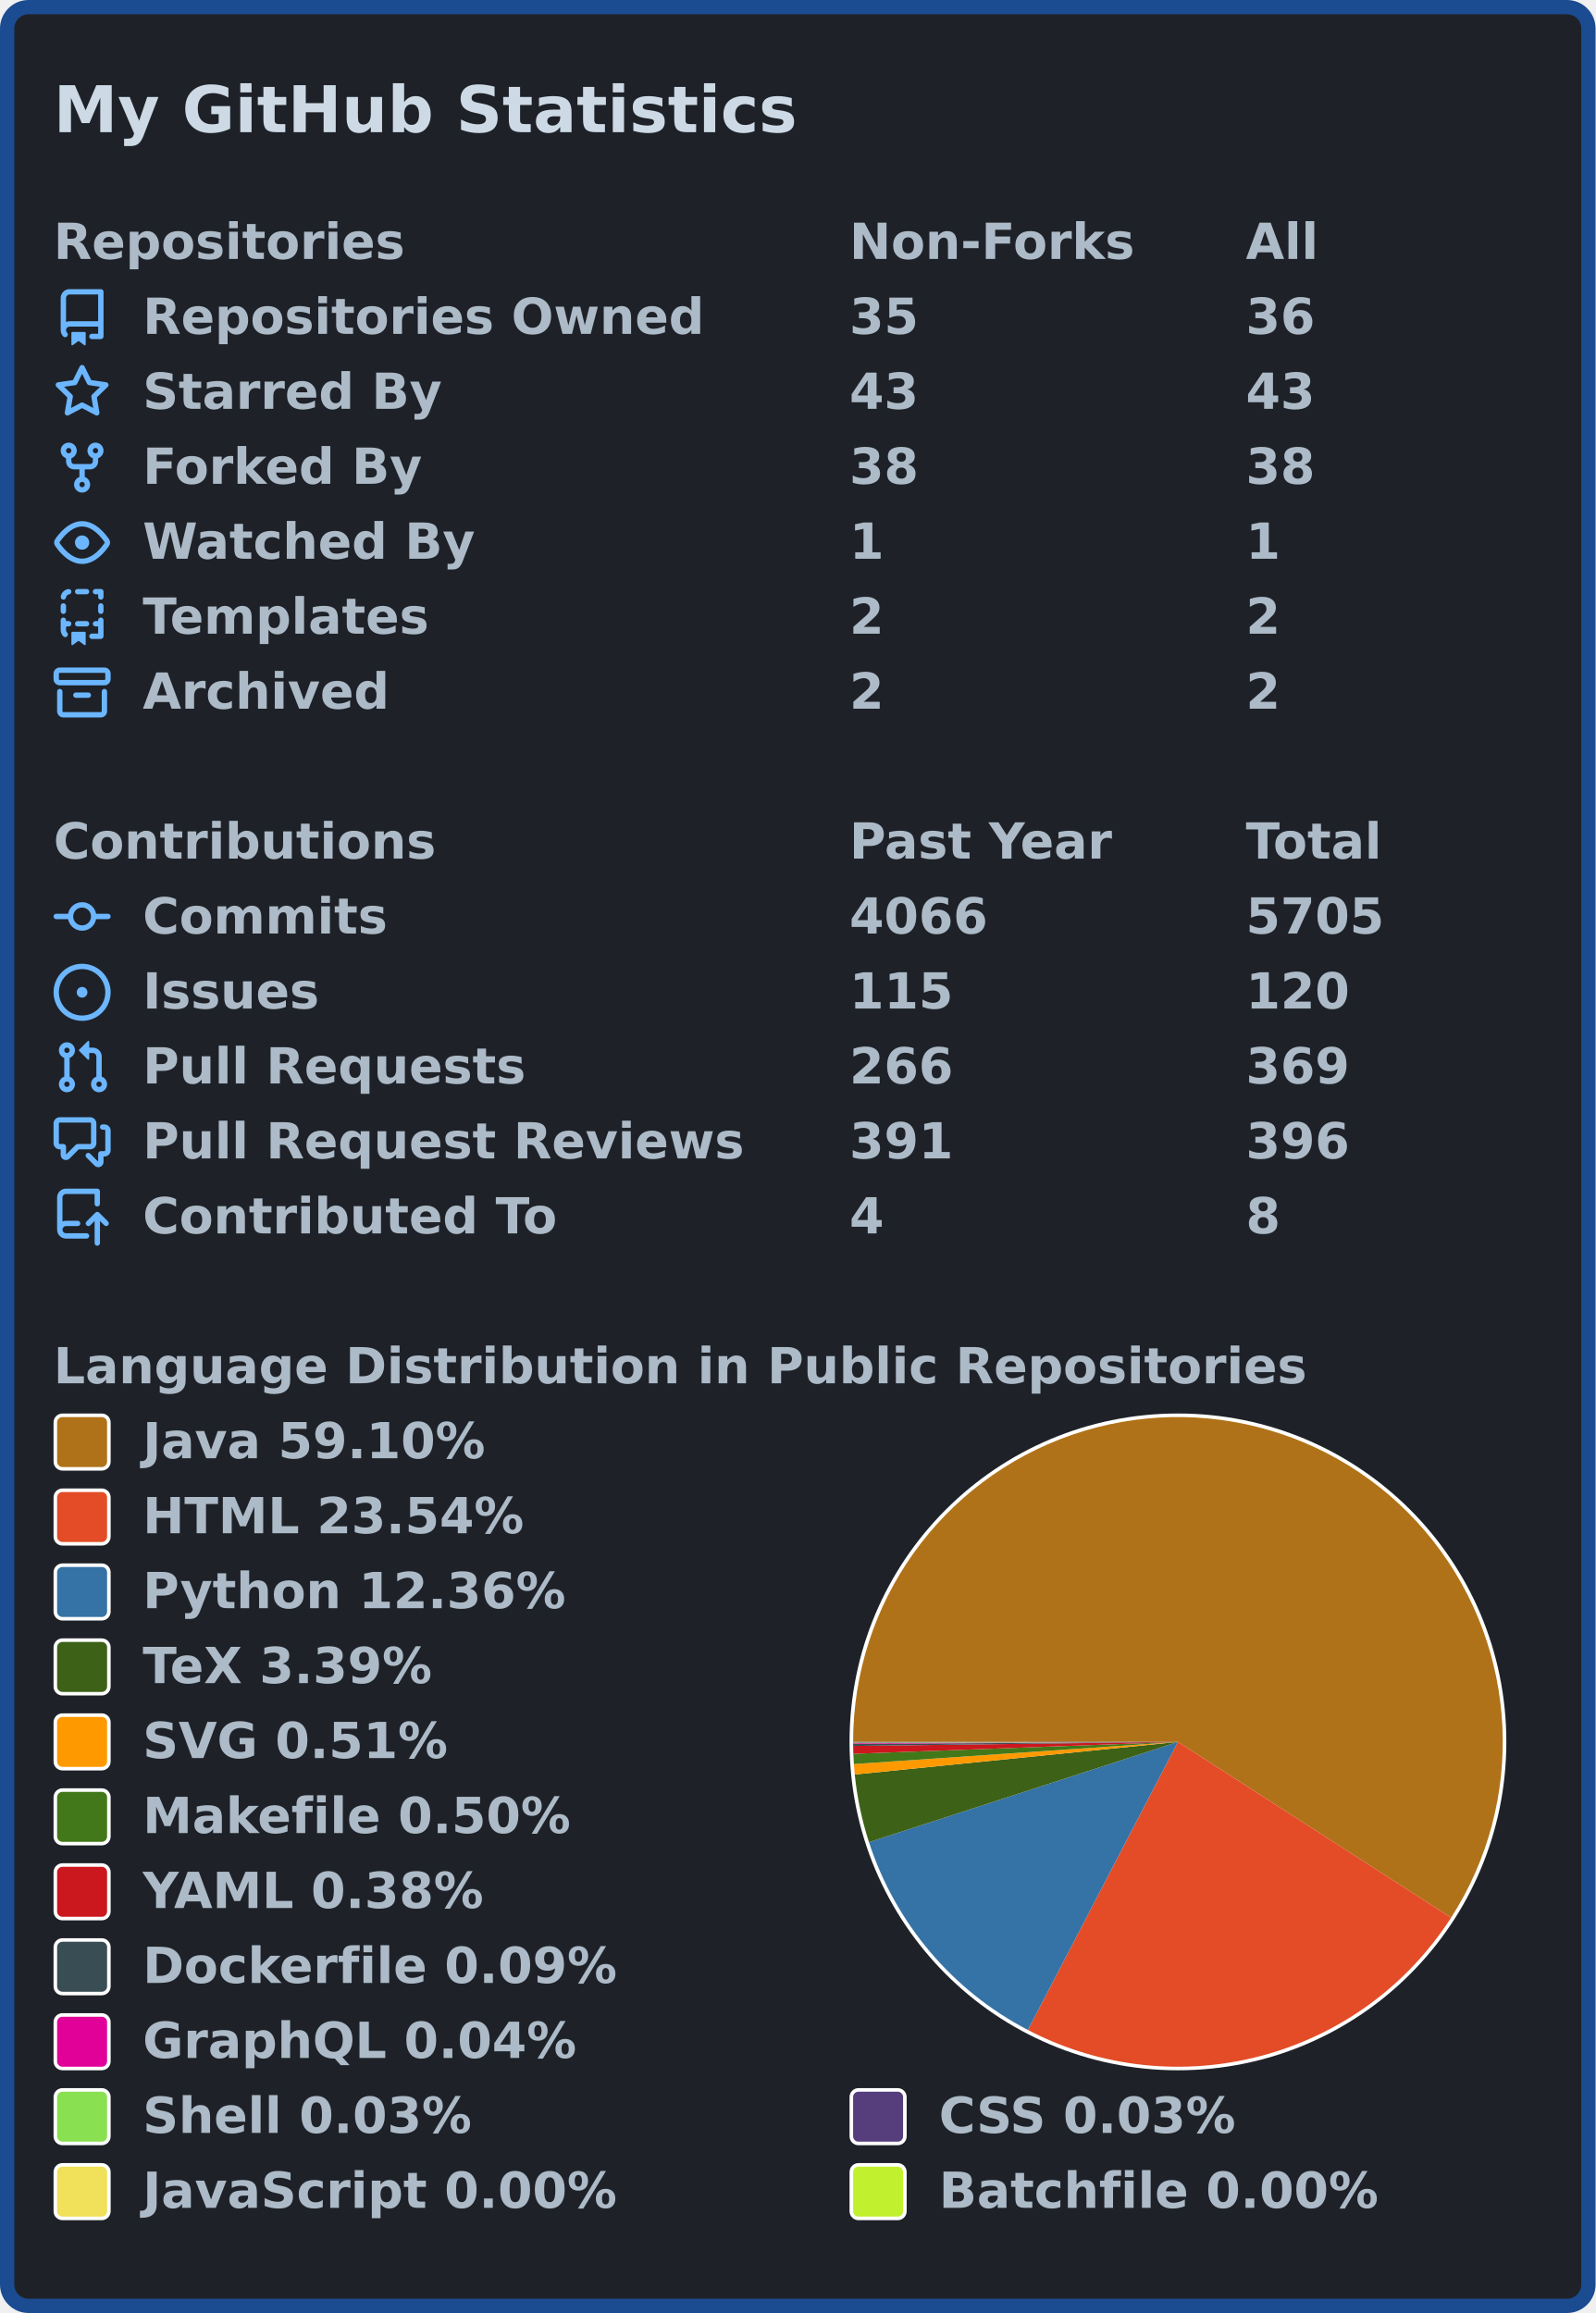
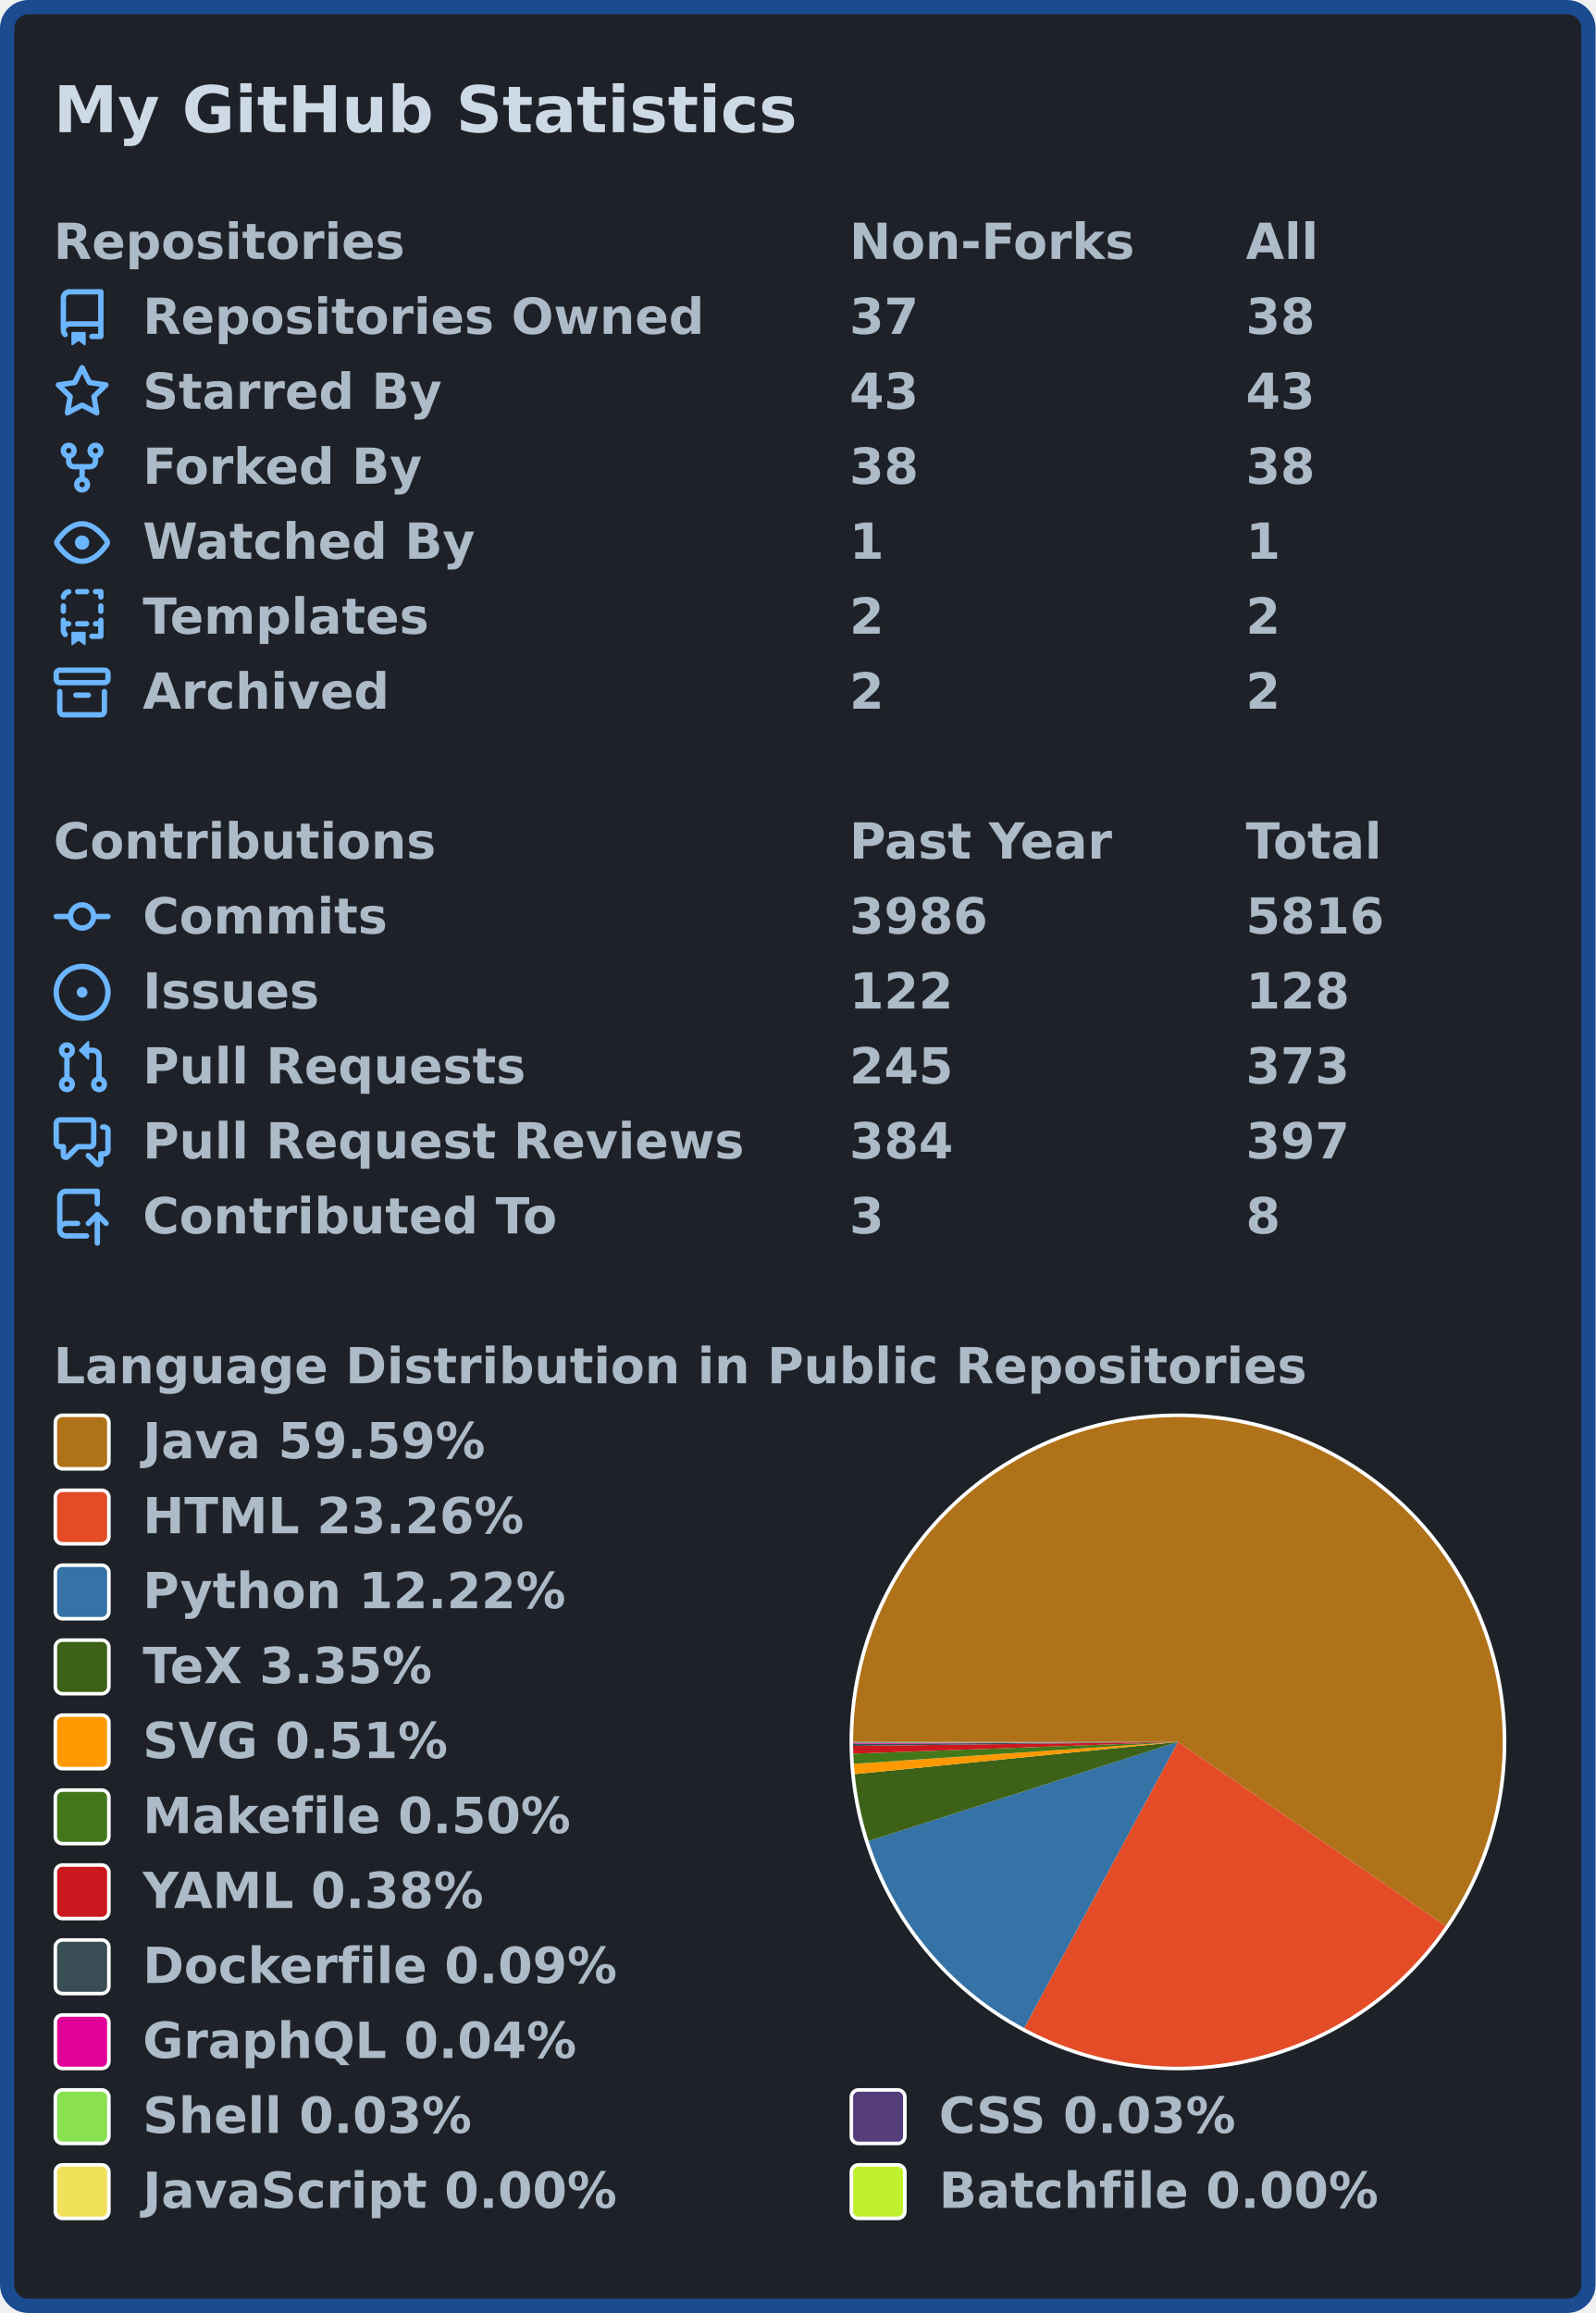
<svg xmlns="http://www.w3.org/2000/svg" width="447" height="648" viewBox="0 0 447 648">
  <rect x="2" y="2" stroke-width="4" rx="6" width="443" height="644" stroke="#1b4b91" fill="#1e2228" />
  <g font-weight="600" font-size="110pt" font-family="Verdana,Geneva,DejaVu Sans,sans-serif" text-rendering="geometricPrecision">
    <text x="122" y="301" lengthAdjust="spacingAndGlyphs" textLength="1671" transform="scale(0.123)" fill="#cdd9e5">My GitHub Statistics</text>
    <g transform="translate(0, 60)" fill="#adbac7">
      <g transform="translate(15, 0)">
        <g transform="scale(0.095)">
          <text x="0" y="132" textLength="1020" lengthAdjust="spacingAndGlyphs">Repositories</text>
          <text x="2347" y="132" textLength="832" lengthAdjust="spacingAndGlyphs">Non-Forks</text>
          <text x="3516" y="132" textLength="206" lengthAdjust="spacingAndGlyphs">All</text>
        </g>
      </g>
      <g transform="translate(15, 21)">
        <path fill="#6cb6ff" fill-rule="evenodd" d="M2 2.5A2.5 2.5 0 014.5 0h8.75a.75.75 0 01.75.75v12.5a.75.75 0 01-.75.75h-2.5a.75.75 0 110-1.5h1.75v-2h-8a1 1 0 00-.714 1.7.75.75 0 01-1.072 1.05A2.495 2.495 0 012 11.5v-9zm10.5-1V9h-8c-.356 0-.694.074-1 .208V2.5a1 1 0 011-1h8zM5 12.25v3.25a.25.25 0 00.4.2l1.45-1.087a.25.25 0 01.3 0L8.6 15.7a.25.25 0 00.4-.2v-3.25a.25.25 0 00-.25-.25h-3.5a.25.25 0 00-.25.25z" />
        <g transform="scale(0.095)">
          <text lengthAdjust="spacingAndGlyphs" textLength="1650" x="263" y="132">Repositories Owned</text>
-           <text lengthAdjust="spacingAndGlyphs" textLength="210" x="2347" y="132">35</text>
-           <text lengthAdjust="spacingAndGlyphs" textLength="210" x="3516" y="132">36</text>
+           <text lengthAdjust="spacingAndGlyphs" textLength="210" x="2347" y="132">37</text>
+           <text lengthAdjust="spacingAndGlyphs" textLength="210" x="3516" y="132">38</text>
        </g>
      </g>
      <g transform="translate(15, 42)">
        <path fill="#6cb6ff" fill-rule="evenodd" d="M8 .25a.75.75 0 01.673.418l1.882 3.815 4.21.612a.75.75 0 01.416 1.279l-3.046 2.97.719 4.192a.75.75 0 01-1.088.791L8 12.347l-3.766 1.98a.75.75 0 01-1.088-.79l.72-4.194L.818 6.374a.75.75 0 01.416-1.28l4.21-.611L7.327.668A.75.75 0 018 .25zm0 2.445L6.615 5.5a.75.75 0 01-.564.41l-3.097.45 2.24 2.184a.75.75 0 01.216.664l-.528 3.084 2.769-1.456a.75.75 0 01.698 0l2.77 1.456-.53-3.084a.75.75 0 01.216-.664l2.24-2.183-3.096-.45a.75.75 0 01-.564-.41L8 2.694v.001z" />
        <g transform="scale(0.095)">
          <text lengthAdjust="spacingAndGlyphs" textLength="874" x="263" y="132">Starred By</text>
          <text lengthAdjust="spacingAndGlyphs" textLength="210" x="2347" y="132">43</text>
          <text lengthAdjust="spacingAndGlyphs" textLength="210" x="3516" y="132">43</text>
        </g>
      </g>
      <g transform="translate(15, 63)">
        <path fill="#6cb6ff" fill-rule="evenodd" d="M5 3.25a.75.75 0 11-1.5 0 .75.75 0 011.5 0zm0 2.122a2.25 2.25 0 10-1.5 0v.878A2.25 2.25 0 005.75 8.5h1.5v2.128a2.251 2.251 0 101.5 0V8.5h1.5a2.25 2.25 0 002.25-2.25v-.878a2.25 2.25 0 10-1.5 0v.878a.75.75 0 01-.75.75h-4.5A.75.75 0 015 6.25v-.878zm3.75 7.378a.75.75 0 11-1.5 0 .75.75 0 011.5 0zm3-8.75a.75.75 0 100-1.5.75.75 0 000 1.5z" />
        <g transform="scale(0.095)">
          <text lengthAdjust="spacingAndGlyphs" textLength="828" x="263" y="132">Forked By</text>
          <text lengthAdjust="spacingAndGlyphs" textLength="210" x="2347" y="132">38</text>
          <text lengthAdjust="spacingAndGlyphs" textLength="210" x="3516" y="132">38</text>
        </g>
      </g>
      <g transform="translate(15, 84)">
        <path fill="#6cb6ff" fill-rule="evenodd" d="M1.679 7.932c.412-.621 1.242-1.75 2.366-2.717C5.175 4.242 6.527 3.5 8 3.5c1.473 0 2.824.742 3.955 1.715 1.124.967 1.954 2.096 2.366 2.717a.119.119 0 010 .136c-.412.621-1.242 1.75-2.366 2.717C10.825 11.758 9.473 12.5 8 12.5c-1.473 0-2.824-.742-3.955-1.715C2.92 9.818 2.09 8.69 1.679 8.068a.119.119 0 010-.136zM8 2c-1.981 0-3.67.992-4.933 2.078C1.797 5.169.88 6.423.43 7.1a1.619 1.619 0 000 1.798c.45.678 1.367 1.932 2.637 3.024C4.329 13.008 6.019 14 8 14c1.981 0 3.67-.992 4.933-2.078 1.27-1.091 2.187-2.345 2.637-3.023a1.619 1.619 0 000-1.798c-.45-.678-1.367-1.932-2.637-3.023C11.671 2.992 9.981 2 8 2zm0 8a2 2 0 100-4 2 2 0 000 4z" />
        <g transform="scale(0.095)">
          <text lengthAdjust="spacingAndGlyphs" textLength="993" x="263" y="132">Watched By</text>
          <text lengthAdjust="spacingAndGlyphs" textLength="105" x="2347" y="132">1</text>
          <text lengthAdjust="spacingAndGlyphs" textLength="105" x="3516" y="132">1</text>
        </g>
      </g>
      <g transform="translate(15, 105)">
        <path fill="#6cb6ff" fill-rule="evenodd" d="M6 .75A.75.75 0 016.75 0h2.5a.75.75 0 010 1.5h-2.5A.75.75 0 016 .75zm5 0a.75.75 0 01.75-.75h1.5a.75.75 0 01.75.75v1.5a.75.75 0 01-1.5 0V1.5h-.75A.75.75 0 0111 .75zM4.992.662a.75.75 0 01-.636.848c-.436.063-.783.41-.846.846a.75.75 0 01-1.485-.212A2.501 2.501 0 014.144.025a.75.75 0 01.848.637zM2.75 4a.75.75 0 01.75.75v1.5a.75.75 0 01-1.5 0v-1.5A.75.75 0 012.75 4zm10.5 0a.75.75 0 01.75.75v1.5a.75.75 0 01-1.5 0v-1.5a.75.75 0 01.75-.75zM2.75 8a.75.75 0 01.75.75v.268A1.72 1.72 0 013.75 9h.5a.75.75 0 010 1.5h-.5a.25.25 0 00-.25.25v.75c0 .28.114.532.3.714a.75.75 0 01-1.05 1.072A2.495 2.495 0 012 11.5V8.75A.75.75 0 012.75 8zm10.5 0a.75.75 0 01.75.75v4.5a.75.75 0 01-.75.75h-2.5a.75.75 0 010-1.5h1.75v-2h-.75a.75.75 0 010-1.5h.75v-.25a.75.75 0 01.75-.75zM6 9.75A.75.75 0 016.75 9h2.5a.75.75 0 010 1.5h-2.5A.75.75 0 016 9.75zm-1 2.5v3.25a.25.25 0 00.4.2l1.45-1.087a.25.25 0 01.3 0L8.6 15.7a.25.25 0 00.4-.2v-3.25a.25.25 0 00-.25-.25h-3.5a.25.25 0 00-.25.25z" />
        <g transform="scale(0.095)">
          <text lengthAdjust="spacingAndGlyphs" textLength="868" x="263" y="132">Templates</text>
          <text lengthAdjust="spacingAndGlyphs" textLength="105" x="2347" y="132">2</text>
          <text lengthAdjust="spacingAndGlyphs" textLength="105" x="3516" y="132">2</text>
        </g>
      </g>
      <g transform="translate(15, 126)">
        <path fill="#6cb6ff" fill-rule="evenodd" d="M1.75 2.5a.25.25 0 00-.25.25v1.5c0 .138.112.25.25.25h12.5a.25.25 0 00.25-.25v-1.5a.25.25 0 00-.25-.25H1.75zM0 2.75C0 1.784.784 1 1.75 1h12.5c.966 0 1.75.784 1.75 1.75v1.5A1.75 1.75 0 0114.25 6H1.75A1.75 1.75 0 010 4.25v-1.5zM1.75 7a.75.75 0 01.75.75v5.5c0 .138.112.25.25.25h10.5a.25.25 0 00.25-.25v-5.5a.75.75 0 111.5 0v5.5A1.75 1.75 0 0113.25 15H2.75A1.75 1.75 0 011 13.25v-5.5A.75.75 0 011.75 7zm4.5 1a.75.75 0 000 1.5h3.5a.75.75 0 100-1.5h-3.5z" />
        <g transform="scale(0.095)">
          <text lengthAdjust="spacingAndGlyphs" textLength="726" x="263" y="132">Archived</text>
          <text lengthAdjust="spacingAndGlyphs" textLength="105" x="2347" y="132">2</text>
          <text lengthAdjust="spacingAndGlyphs" textLength="105" x="3516" y="132">2</text>
        </g>
      </g>
    </g>
    <g transform="translate(0, 228)" fill="#adbac7">
      <g transform="translate(15, 0)">
        <g transform="scale(0.095)">
          <text x="0" y="132" textLength="1112" lengthAdjust="spacingAndGlyphs">Contributions</text>
          <text x="2347" y="132" textLength="774" lengthAdjust="spacingAndGlyphs">Past Year</text>
          <text x="3516" y="132" textLength="414" lengthAdjust="spacingAndGlyphs">Total</text>
        </g>
      </g>
      <g transform="translate(15, 21)">
        <path fill="#6cb6ff" fill-rule="evenodd" d="M10.5 7.75a2.5 2.5 0 11-5 0 2.5 2.5 0 015 0zm1.43.75a4.002 4.002 0 01-7.86 0H.75a.75.75 0 110-1.5h3.32a4.001 4.001 0 017.86 0h3.32a.75.75 0 110 1.5h-3.32z" />
        <g transform="scale(0.095)">
          <text lengthAdjust="spacingAndGlyphs" textLength="734" x="263" y="132">Commits</text>
-           <text lengthAdjust="spacingAndGlyphs" textLength="420" x="2347" y="132">4066</text>
-           <text lengthAdjust="spacingAndGlyphs" textLength="420" x="3516" y="132">5705</text>
+           <text lengthAdjust="spacingAndGlyphs" textLength="420" x="2347" y="132">3986</text>
+           <text lengthAdjust="spacingAndGlyphs" textLength="420" x="3516" y="132">5816</text>
        </g>
      </g>
      <g transform="translate(15, 42)">
        <path fill="#6cb6ff" d="M8 9.5a1.5 1.5 0 100-3 1.5 1.5 0 000 3z" />
        <path fill="#6cb6ff" fill-rule="evenodd" d="M8 0a8 8 0 100 16A8 8 0 008 0zM1.5 8a6.5 6.5 0 1113 0 6.5 6.5 0 01-13 0z" />
        <g transform="scale(0.095)">
          <text lengthAdjust="spacingAndGlyphs" textLength="512" x="263" y="132">Issues</text>
-           <text lengthAdjust="spacingAndGlyphs" textLength="315" x="2347" y="132">115</text>
-           <text lengthAdjust="spacingAndGlyphs" textLength="315" x="3516" y="132">120</text>
+           <text lengthAdjust="spacingAndGlyphs" textLength="315" x="2347" y="132">122</text>
+           <text lengthAdjust="spacingAndGlyphs" textLength="315" x="3516" y="132">128</text>
        </g>
      </g>
      <g transform="translate(15, 63)">
        <path fill="#6cb6ff" fill-rule="evenodd" d="M7.177 3.073L9.573.677A.25.25 0 0110 .854v4.792a.25.25 0 01-.427.177L7.177 3.427a.25.25 0 010-.354zM3.75 2.5a.75.75 0 100 1.5.75.75 0 000-1.5zm-2.25.75a2.25 2.25 0 113 2.122v5.256a2.251 2.251 0 11-1.5 0V5.372A2.25 2.25 0 011.5 3.25zM11 2.5h-1V4h1a1 1 0 011 1v5.628a2.251 2.251 0 101.5 0V5A2.5 2.5 0 0011 2.5zm1 10.25a.75.75 0 111.5 0 .75.75 0 01-1.5 0zM3.75 12a.75.75 0 100 1.5.75.75 0 000-1.5z" />
        <g transform="scale(0.095)">
          <text lengthAdjust="spacingAndGlyphs" textLength="1113" x="263" y="132">Pull Requests</text>
-           <text lengthAdjust="spacingAndGlyphs" textLength="315" x="2347" y="132">266</text>
-           <text lengthAdjust="spacingAndGlyphs" textLength="315" x="3516" y="132">369</text>
+           <text lengthAdjust="spacingAndGlyphs" textLength="315" x="2347" y="132">245</text>
+           <text lengthAdjust="spacingAndGlyphs" textLength="315" x="3516" y="132">373</text>
        </g>
      </g>
      <g transform="translate(15, 84)">
        <path fill="#6cb6ff" fill-rule="evenodd" d="M1.5 2.75a.25.25 0 01.25-.25h8.5a.25.25 0 01.25.25v5.5a.25.25 0 01-.25.25h-3.5a.75.75 0 00-.53.22L3.5 11.44V9.25a.75.75 0 00-.75-.75h-1a.25.25 0 01-.25-.25v-5.5zM1.75 1A1.75 1.75 0 000 2.75v5.5C0 9.216.784 10 1.75 10H2v1.543a1.457 1.457 0 002.487 1.03L7.061 10h3.189A1.75 1.75 0 0012 8.25v-5.5A1.75 1.75 0 0010.25 1h-8.5zM14.5 4.75a.25.25 0 00-.25-.25h-.5a.75.75 0 110-1.5h.5c.966 0 1.75.784 1.75 1.75v5.5A1.75 1.75 0 0114.25 12H14v1.543a1.457 1.457 0 01-2.487 1.03L9.22 12.28a.75.75 0 111.06-1.06l2.22 2.22v-2.19a.75.75 0 01.75-.75h1a.25.25 0 00.25-.25v-5.5z" />
        <g transform="scale(0.095)">
          <text lengthAdjust="spacingAndGlyphs" textLength="1762" x="263" y="132">Pull Request Reviews</text>
-           <text lengthAdjust="spacingAndGlyphs" textLength="315" x="2347" y="132">391</text>
-           <text lengthAdjust="spacingAndGlyphs" textLength="315" x="3516" y="132">396</text>
+           <text lengthAdjust="spacingAndGlyphs" textLength="315" x="2347" y="132">384</text>
+           <text lengthAdjust="spacingAndGlyphs" textLength="315" x="3516" y="132">397</text>
        </g>
      </g>
      <g transform="translate(15, 105)">
        <path fill="#6cb6ff" fill-rule="evenodd" d="M1 2.5A2.5 2.5 0 013.5 0h8.75a.75.75 0 01.75.75v3.5a.75.75 0 01-1.5 0V1.5h-8a1 1 0 00-1 1v6.708A2.492 2.492 0 013.5 9h3.25a.75.75 0 010 1.5H3.5a1 1 0 100 2h5.75a.75.75 0 010 1.5H3.5A2.5 2.5 0 011 11.5v-9zm13.23 7.79a.75.75 0 001.06-1.06l-2.505-2.505a.75.75 0 00-1.06 0L9.22 9.229a.75.75 0 001.06 1.061l1.225-1.224v6.184a.75.75 0 001.5 0V9.066l1.224 1.224z" />
        <g transform="scale(0.095)">
          <text lengthAdjust="spacingAndGlyphs" textLength="1234" x="263" y="132">Contributed To</text>
-           <text lengthAdjust="spacingAndGlyphs" textLength="105" x="2347" y="132">4</text>
+           <text lengthAdjust="spacingAndGlyphs" textLength="105" x="2347" y="132">3</text>
          <text lengthAdjust="spacingAndGlyphs" textLength="105" x="3516" y="132">8</text>
        </g>
      </g>
    </g>
    <g transform="translate(0, 375)" fill="#adbac7">
      <g transform="translate(15, 0)">
        <g transform="scale(0.095)">
          <text x="0" y="132" textLength="3652" lengthAdjust="spacingAndGlyphs">Language Distribution in Public Repositories</text>
        </g>
      </g>
      <g transform="translate(238, 21)">
        <circle cx="92" cy="92" r="92" fill="#ffffff" />
      </g>
      <g transform="translate(239, 22)">
        <g>
-           <path fill-rule="evenodd" fill="#b07219" d="M 0.0,91 A 91 91 0 1 1 167.518 140.254 L 91,91 Z" />
-           <path fill-rule="evenodd" fill="#e34c26" d="M 167.518,140.254 A 91 91 0 0 1 48.96 171.707 L 91,91 Z" />
-           <path fill-rule="evenodd" fill="#3572A5" d="M 48.96,171.707 A 91 91 0 0 1 4.445 119.095 L 91,91 Z" />
-           <path fill-rule="evenodd" fill="#3D6117" d="M 4.445,119.095 A 91 91 0 0 1 0.46 100.136 L 91,91 Z" />
-           <path fill-rule="evenodd" fill="#ff9900" d="M 0.46,100.136 A 91 91 0 0 1 0.212 97.21 L 91,91 Z" />
-           <path fill-rule="evenodd" fill="#427819" d="M 0.212,97.21 A 91 91 0 0 1 0.061 94.33 L 91,91 Z" />
-           <path fill-rule="evenodd" fill="#cb171e" d="M 0.061,94.33 A 91 91 0 0 1 0.007 92.13 L 91,91 Z" />
-           <path fill-rule="evenodd" fill="#384d54" d="M 0.007,92.13 A 91 91 0 0 1 0.002 91.587 L 91,91 Z" />
-           <path fill-rule="evenodd" fill="#e10098" d="M 0.002,91.587 A 91 91 0 0 1 0.001 91.381 L 91,91 Z" />
-           <path fill-rule="evenodd" fill="#89e051" d="M 0.001,91.381 A 91 91 0 0 1 0 91.196 L 91,91 Z" />
-           <path fill-rule="evenodd" fill="#563d7c" d="M 0,91.196 A 91 91 0 0 1 4.6505213759928665e-06 91.029 L 91,91 Z" />
-           <path fill-rule="evenodd" fill="#f1e05a" d="M 4.6505213759928665e-06,91.029 A 91 91 0 0 1 5.03216043057364e-07 91.01 L 91,91 Z" />
-           <path fill-rule="evenodd" fill="#C1F12E" d="M 5.03216043057364e-07,91.01 A 91 91 0 0 1 0.0 91 L 91,91 Z" />
+           <path fill-rule="evenodd" fill="#b07219" d="M 0.0,91 A 91 91 0 1 1 165.982 142.563 L 91,91 Z" />
+           <path fill-rule="evenodd" fill="#e34c26" d="M 165.982,142.563 A 91 91 0 0 1 47.92 171.157 L 91,91 Z" />
+           <path fill-rule="evenodd" fill="#3572A5" d="M 47.92,171.157 A 91 91 0 0 1 4.341 118.772 L 91,91 Z" />
+           <path fill-rule="evenodd" fill="#3D6117" d="M 4.341,118.772 A 91 91 0 0 1 0.449 100.028 L 91,91 Z" />
+           <path fill-rule="evenodd" fill="#ff9900" d="M 0.449,100.028 A 91 91 0 0 1 0.207 97.136 L 91,91 Z" />
+           <path fill-rule="evenodd" fill="#427819" d="M 0.207,97.136 A 91 91 0 0 1 0.06 94.291 L 91,91 Z" />
+           <path fill-rule="evenodd" fill="#cb171e" d="M 0.06,94.291 A 91 91 0 0 1 0.007 92.117 L 91,91 Z" />
+           <path fill-rule="evenodd" fill="#384d54" d="M 0.007,92.117 A 91 91 0 0 1 0.002 91.58 L 91,91 Z" />
+           <path fill-rule="evenodd" fill="#e10098" d="M 0.002,91.58 A 91 91 0 0 1 0.001 91.376 L 91,91 Z" />
+           <path fill-rule="evenodd" fill="#89e051" d="M 0.001,91.376 A 91 91 0 0 1 0 91.194 L 91,91 Z" />
+           <path fill-rule="evenodd" fill="#563d7c" d="M 0,91.194 A 91 91 0 0 1 4.540838332900421e-06 91.029 L 91,91 Z" />
+           <path fill-rule="evenodd" fill="#f1e05a" d="M 4.540838332900421e-06,91.029 A 91 91 0 0 1 4.91347648789997e-07 91.009 L 91,91 Z" />
+           <path fill-rule="evenodd" fill="#C1F12E" d="M 4.91347648789997e-07,91.009 A 91 91 0 0 1 0.0 91 L 91,91 Z" />
          <animateTransform attributeName="transform" attributeType="XML" type="rotate" from="0 91 91" to="360 91 91" dur="10s" repeatCount="indefinite" />
        </g>
      </g>
      <g transform="translate(15, 21)">
        <rect x="0.5" y="0.5" rx="2" width="15" height="15" fill="#b07219" stroke-width="1" stroke="#ffffff" />
-         <text transform="scale(0.095)" x="263" y="132" textLength="1038" lengthAdjust="spacingAndGlyphs">Java 59.10%</text>
+         <text transform="scale(0.095)" x="263" y="132" textLength="1038" lengthAdjust="spacingAndGlyphs">Java 59.59%</text>
      </g>
      <g transform="translate(15, 42)">
        <rect x="0.5" y="0.5" rx="2" width="15" height="15" fill="#e34c26" stroke-width="1" stroke="#ffffff" />
-         <text transform="scale(0.095)" x="263" y="132" textLength="1142" lengthAdjust="spacingAndGlyphs">HTML 23.54%</text>
+         <text transform="scale(0.095)" x="263" y="132" textLength="1142" lengthAdjust="spacingAndGlyphs">HTML 23.26%</text>
      </g>
      <g transform="translate(15, 63)">
        <rect x="0.5" y="0.5" rx="2" width="15" height="15" fill="#3572A5" stroke-width="1" stroke="#ffffff" />
-         <text transform="scale(0.095)" x="263" y="132" textLength="1254" lengthAdjust="spacingAndGlyphs">Python 12.36%</text>
+         <text transform="scale(0.095)" x="263" y="132" textLength="1254" lengthAdjust="spacingAndGlyphs">Python 12.22%</text>
      </g>
      <g transform="translate(15, 84)">
        <rect x="0.5" y="0.5" rx="2" width="15" height="15" fill="#3D6117" stroke-width="1" stroke="#ffffff" />
-         <text transform="scale(0.095)" x="263" y="132" textLength="894" lengthAdjust="spacingAndGlyphs">TeX 3.39%</text>
+         <text transform="scale(0.095)" x="263" y="132" textLength="894" lengthAdjust="spacingAndGlyphs">TeX 3.35%</text>
      </g>
      <g transform="translate(15, 105)">
        <rect x="0.5" y="0.5" rx="2" width="15" height="15" fill="#ff9900" stroke-width="1" stroke="#ffffff" />
        <text transform="scale(0.095)" x="263" y="132" textLength="922" lengthAdjust="spacingAndGlyphs">SVG 0.51%</text>
      </g>
      <g transform="translate(15, 126)">
        <rect x="0.5" y="0.5" rx="2" width="15" height="15" fill="#427819" stroke-width="1" stroke="#ffffff" />
        <text transform="scale(0.095)" x="263" y="132" textLength="1272" lengthAdjust="spacingAndGlyphs">Makefile 0.50%</text>
      </g>
      <g transform="translate(15, 147)">
        <rect x="0.5" y="0.5" rx="2" width="15" height="15" fill="#cb171e" stroke-width="1" stroke="#ffffff" />
        <text transform="scale(0.095)" x="263" y="132" textLength="1026" lengthAdjust="spacingAndGlyphs">YAML 0.38%</text>
      </g>
      <g transform="translate(15, 168)">
        <rect x="0.5" y="0.5" rx="2" width="15" height="15" fill="#384d54" stroke-width="1" stroke="#ffffff" />
        <text transform="scale(0.095)" x="263" y="132" textLength="1414" lengthAdjust="spacingAndGlyphs">Dockerfile 0.09%</text>
      </g>
      <g transform="translate(15, 189)">
        <rect x="0.5" y="0.5" rx="2" width="15" height="15" fill="#e10098" stroke-width="1" stroke="#ffffff" />
        <text transform="scale(0.095)" x="263" y="132" textLength="1305" lengthAdjust="spacingAndGlyphs">GraphQL 0.04%</text>
      </g>
      <g transform="translate(15, 210)">
        <rect x="0.5" y="0.5" rx="2" width="15" height="15" fill="#89e051" stroke-width="1" stroke="#ffffff" />
        <text transform="scale(0.095)" x="263" y="132" textLength="982" lengthAdjust="spacingAndGlyphs">Shell 0.03%</text>
        <rect x="223.5" y="0.5" rx="2" width="15" height="15" fill="#563d7c" stroke-width="1" stroke="#ffffff" />
        <text transform="scale(0.095)" x="2611" y="132" textLength="903" lengthAdjust="spacingAndGlyphs">CSS 0.03%</text>
      </g>
      <g transform="translate(15, 231)">
        <rect x="0.5" y="0.5" rx="2" width="15" height="15" fill="#f1e05a" stroke-width="1" stroke="#ffffff" />
        <text transform="scale(0.095)" x="263" y="132" textLength="1412" lengthAdjust="spacingAndGlyphs">JavaScript 0.00%</text>
        <rect x="223.5" y="0.5" rx="2" width="15" height="15" fill="#C1F12E" stroke-width="1" stroke="#ffffff" />
        <text transform="scale(0.095)" x="2611" y="132" textLength="1304" lengthAdjust="spacingAndGlyphs">Batchfile 0.00%</text>
      </g>
    </g>
  </g>
</svg>
